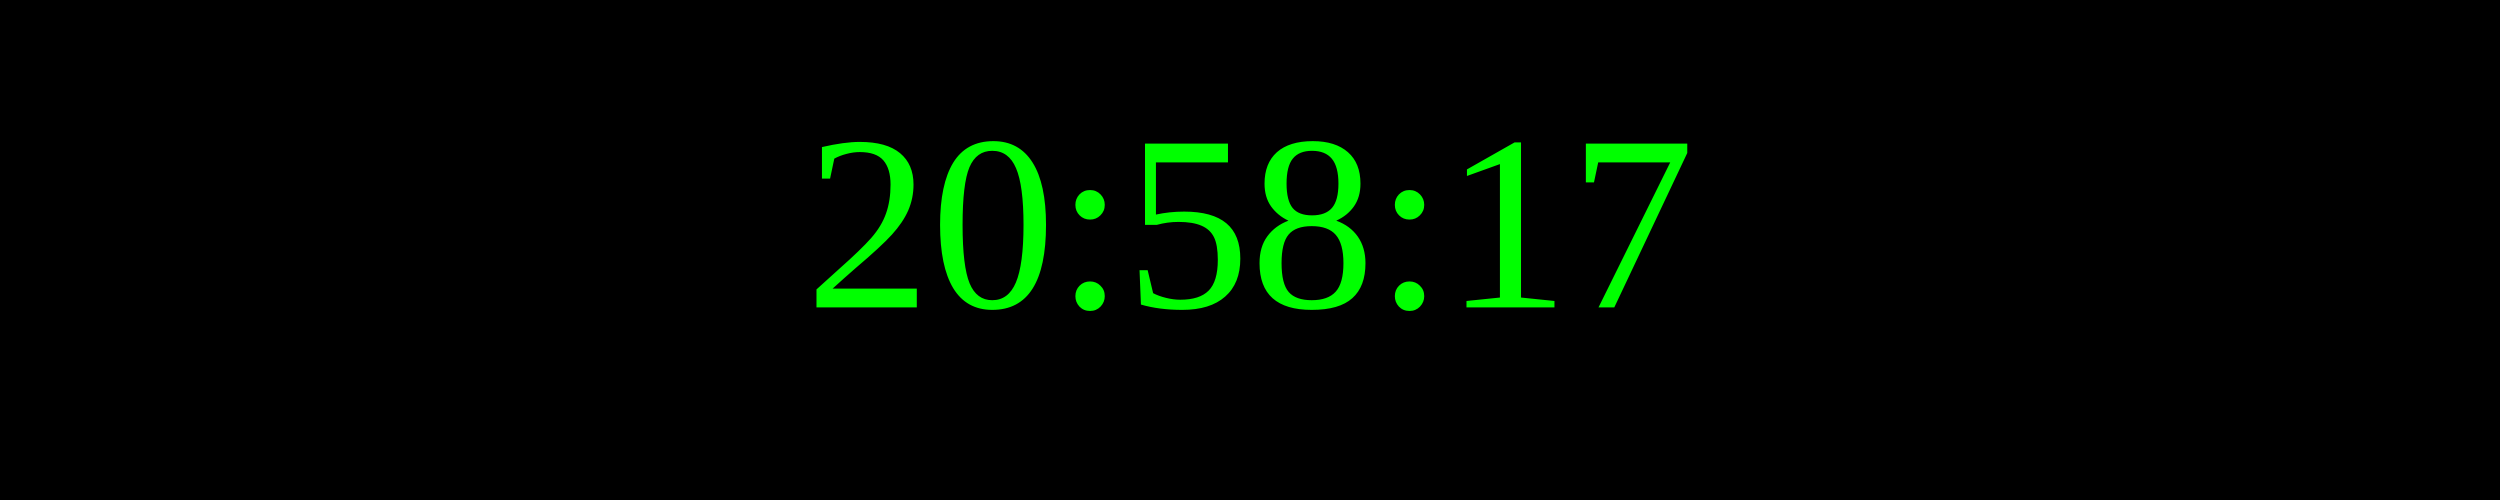
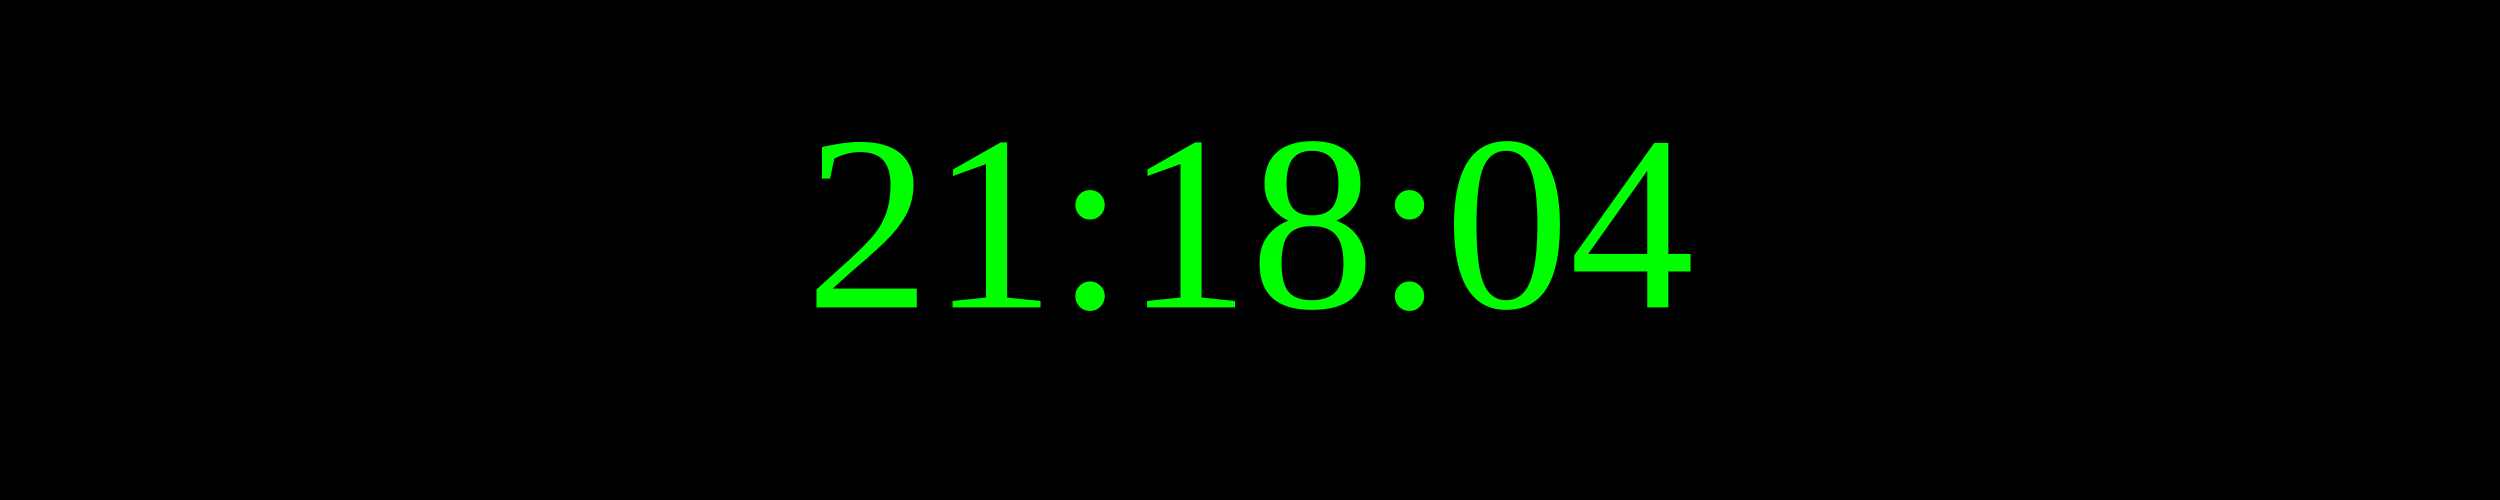
<svg xmlns="http://www.w3.org/2000/svg" width="250" height="50">
  <rect width="100%" height="100%" fill="black" />
  <text x="50%" y="50%" font-size="25" fill="lime" text-anchor="middle" dominant-baseline="middle">
- 20:58:17
+ 21:18:04
</text>
</svg>
